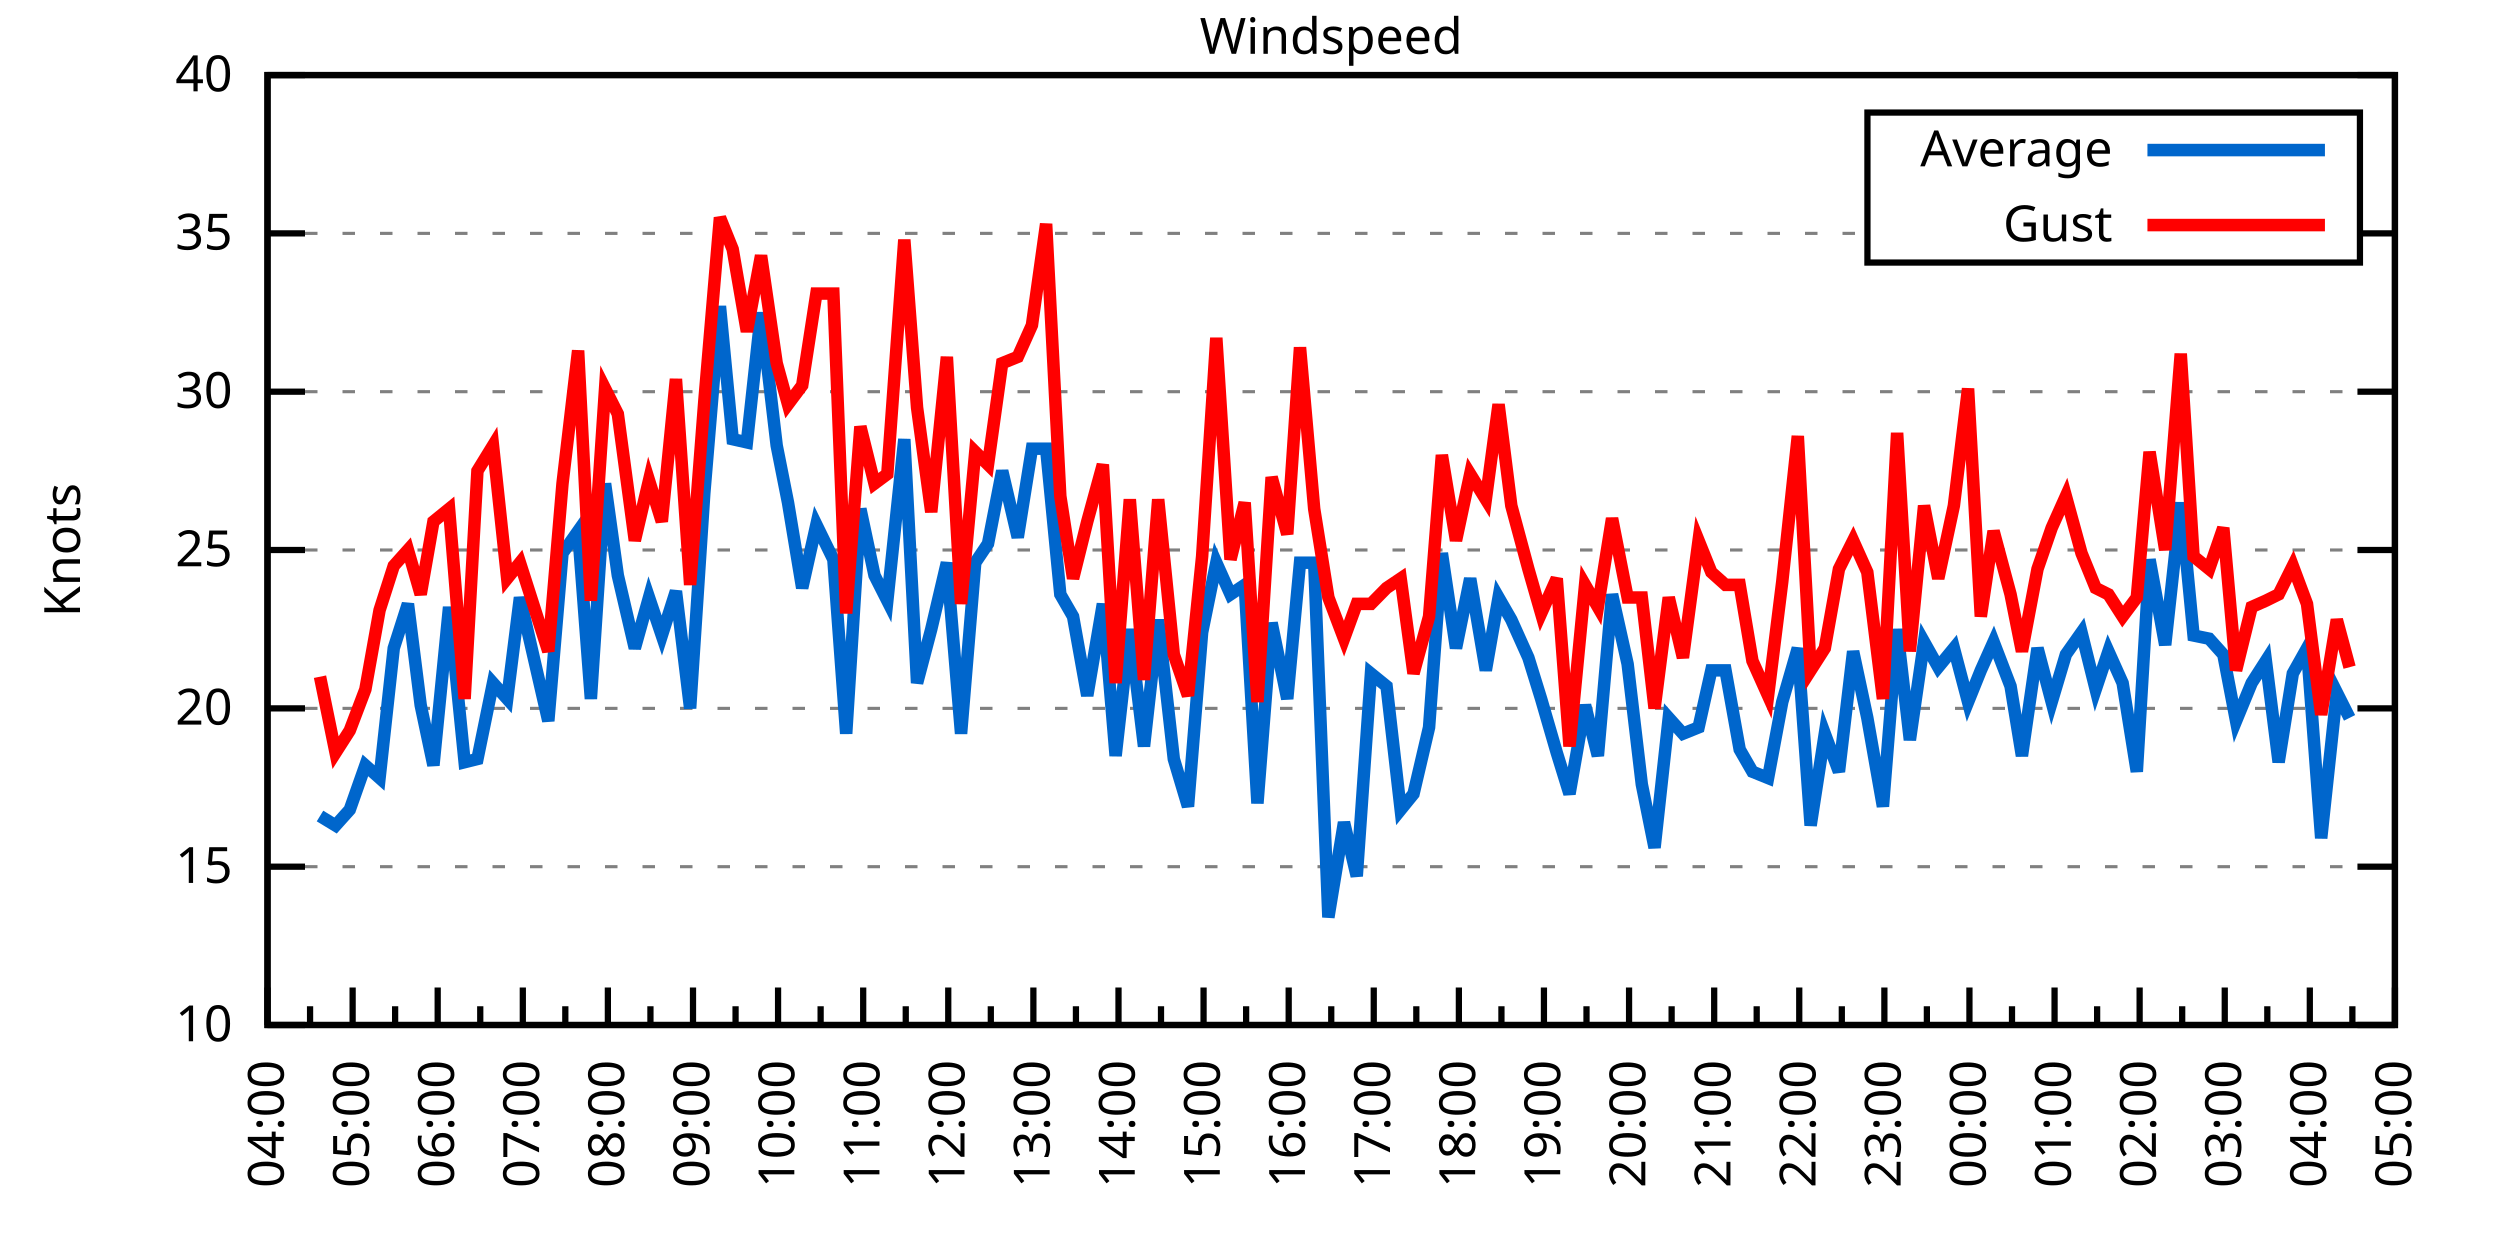
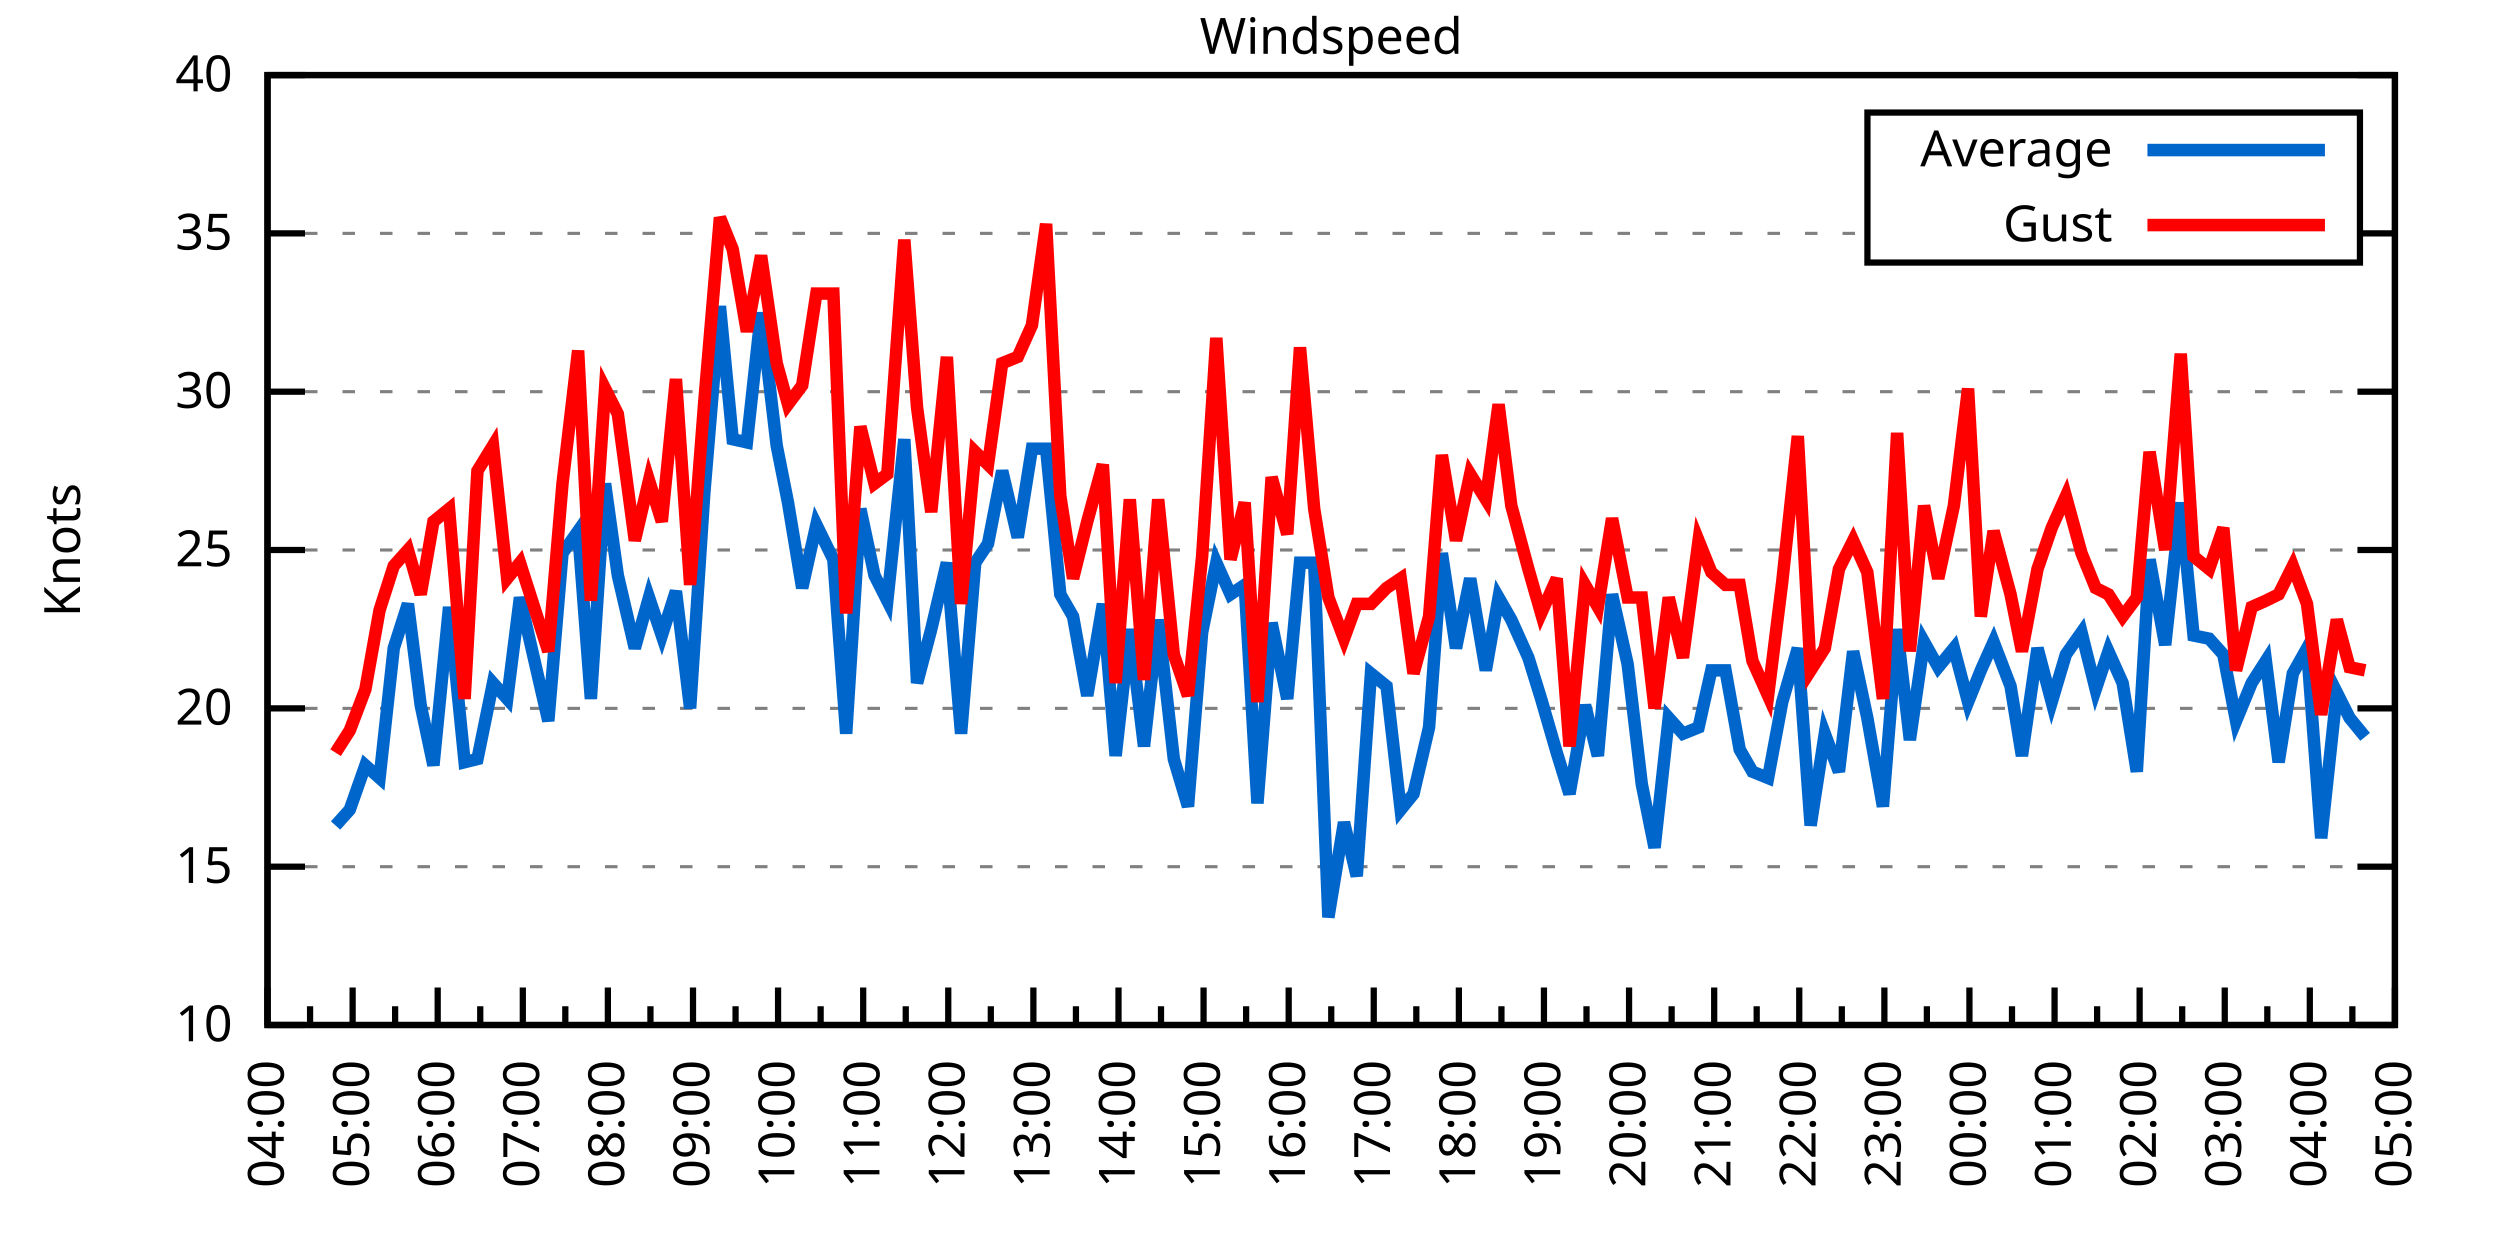
<svg xmlns="http://www.w3.org/2000/svg" xmlns:xlink="http://www.w3.org/1999/xlink" width="400" height="200" viewBox="0 0 400 200">
  <g id="gnuplot_canvas">
    <rect x="0" y="0" width="400" height="200" fill="none" />
    <defs>
      <circle id="gpDot" r="0.5" stroke-width="0.5" stroke="currentColor" />
      <path id="gpPt0" stroke-width="0.333" stroke="currentColor" d="M-1,0 h2 M0,-1 v2" />
      <path id="gpPt1" stroke-width="0.333" stroke="currentColor" d="M-1,-1 L1,1 M1,-1 L-1,1" />
      <path id="gpPt2" stroke-width="0.333" stroke="currentColor" d="M-1,0 L1,0 M0,-1 L0,1 M-1,-1 L1,1 M-1,1 L1,-1" />
      <rect id="gpPt3" stroke-width="0.333" stroke="currentColor" x="-1" y="-1" width="2" height="2" />
      <rect id="gpPt4" stroke-width="0.333" stroke="currentColor" fill="currentColor" x="-1" y="-1" width="2" height="2" />
      <circle id="gpPt5" stroke-width="0.333" stroke="currentColor" cx="0" cy="0" r="1" />
      <use xlink:href="#gpPt5" id="gpPt6" fill="currentColor" stroke="none" />
      <path id="gpPt7" stroke-width="0.333" stroke="currentColor" d="M0,-1.33 L-1.33,0.67 L1.33,0.67 z" />
      <use xlink:href="#gpPt7" id="gpPt8" fill="currentColor" stroke="none" />
      <use xlink:href="#gpPt7" id="gpPt9" stroke="currentColor" transform="rotate(180)" />
      <use xlink:href="#gpPt9" id="gpPt10" fill="currentColor" stroke="none" />
      <use xlink:href="#gpPt3" id="gpPt11" stroke="currentColor" transform="rotate(45)" />
      <use xlink:href="#gpPt11" id="gpPt12" fill="currentColor" stroke="none" />
      <path id="gpPt13" stroke-width="0.333" stroke="currentColor" d="M0,1.330 L1.265,0.411 L0.782,-1.067 L-0.782,-1.076 L-1.265,0.411 z" />
      <use xlink:href="#gpPt13" id="gpPt14" fill="currentColor" stroke="none" />
      <filter id="textbox" filterUnits="objectBoundingBox" x="0" y="0" height="1" width="1">
        <feFlood flood-color="white" flood-opacity="1" result="bgnd" />
        <feComposite in="SourceGraphic" in2="bgnd" operator="atop" />
      </filter>
      <filter id="greybox" filterUnits="objectBoundingBox" x="0" y="0" height="1" width="1">
        <feFlood flood-color="lightgrey" flood-opacity="1" result="grey" />
        <feComposite in="SourceGraphic" in2="grey" operator="atop" />
      </filter>
    </defs>
    <g fill="none" color="white" stroke="currentColor" stroke-width="1.00" stroke-linecap="butt" stroke-linejoin="miter">
</g>
    <g fill="none" color="black" stroke="currentColor" stroke-width="1.00" stroke-linecap="butt" stroke-linejoin="miter">
      <g stroke="none" shape-rendering="crispEdges">
        <polygon fill="rgb(255, 255, 255)" points="42.80,164.00 383.18,164.00 383.18,12.02 42.80,12.02 " />
      </g>
    </g>
    <g fill="none" color="black" stroke="currentColor" stroke-width="1.00" stroke-linecap="butt" stroke-linejoin="miter">
</g>
    <g fill="none" color="black" stroke="black" stroke-width="0.50" stroke-linecap="butt" stroke-linejoin="miter">
</g>
    <g fill="none" color="gray" stroke="currentColor" stroke-width="0.50" stroke-linecap="butt" stroke-linejoin="miter">
      <path stroke="gray" stroke-dasharray="2,4" class="gridline" d="M42.80,164.00 L383.19,164.00  " />
    </g>
    <g fill="none" color="gray" stroke="gray" stroke-width="1.00" stroke-linecap="butt" stroke-linejoin="miter">
</g>
    <g fill="none" color="black" stroke="currentColor" stroke-width="1.00" stroke-linecap="butt" stroke-linejoin="miter">
      <path stroke="black" d="M42.80,164.00 L48.80,164.00 M383.19,164.00 L377.19,164.00  " />
      <g transform="translate(37.20,166.60)" stroke="none" fill="black" font-family="Sans" font-size="8.00" text-anchor="end">
        <text>
          <tspan font-family="Sans"> 10</tspan>
        </text>
      </g>
    </g>
    <g fill="none" color="black" stroke="currentColor" stroke-width="1.00" stroke-linecap="butt" stroke-linejoin="miter">
</g>
    <g fill="none" color="black" stroke="black" stroke-width="0.50" stroke-linecap="butt" stroke-linejoin="miter">
</g>
    <g fill="none" color="gray" stroke="currentColor" stroke-width="0.50" stroke-linecap="butt" stroke-linejoin="miter">
      <path stroke="gray" stroke-dasharray="2,4" class="gridline" d="M42.80,138.67 L383.19,138.67  " />
    </g>
    <g fill="none" color="gray" stroke="gray" stroke-width="1.00" stroke-linecap="butt" stroke-linejoin="miter">
</g>
    <g fill="none" color="black" stroke="currentColor" stroke-width="1.00" stroke-linecap="butt" stroke-linejoin="miter">
      <path stroke="black" d="M42.80,138.67 L48.80,138.67 M383.19,138.67 L377.19,138.67  " />
      <g transform="translate(37.20,141.27)" stroke="none" fill="black" font-family="Sans" font-size="8.00" text-anchor="end">
        <text>
          <tspan font-family="Sans"> 15</tspan>
        </text>
      </g>
    </g>
    <g fill="none" color="black" stroke="currentColor" stroke-width="1.00" stroke-linecap="butt" stroke-linejoin="miter">
</g>
    <g fill="none" color="black" stroke="black" stroke-width="0.50" stroke-linecap="butt" stroke-linejoin="miter">
</g>
    <g fill="none" color="gray" stroke="currentColor" stroke-width="0.50" stroke-linecap="butt" stroke-linejoin="miter">
      <path stroke="gray" stroke-dasharray="2,4" class="gridline" d="M42.80,113.34 L383.19,113.34  " />
    </g>
    <g fill="none" color="gray" stroke="gray" stroke-width="1.00" stroke-linecap="butt" stroke-linejoin="miter">
</g>
    <g fill="none" color="black" stroke="currentColor" stroke-width="1.00" stroke-linecap="butt" stroke-linejoin="miter">
      <path stroke="black" d="M42.80,113.34 L48.80,113.34 M383.19,113.34 L377.19,113.34  " />
      <g transform="translate(37.20,115.94)" stroke="none" fill="black" font-family="Sans" font-size="8.00" text-anchor="end">
        <text>
          <tspan font-family="Sans"> 20</tspan>
        </text>
      </g>
    </g>
    <g fill="none" color="black" stroke="currentColor" stroke-width="1.00" stroke-linecap="butt" stroke-linejoin="miter">
</g>
    <g fill="none" color="black" stroke="black" stroke-width="0.50" stroke-linecap="butt" stroke-linejoin="miter">
</g>
    <g fill="none" color="gray" stroke="currentColor" stroke-width="0.50" stroke-linecap="butt" stroke-linejoin="miter">
      <path stroke="gray" stroke-dasharray="2,4" class="gridline" d="M42.80,88.00 L383.19,88.00  " />
    </g>
    <g fill="none" color="gray" stroke="gray" stroke-width="1.00" stroke-linecap="butt" stroke-linejoin="miter">
</g>
    <g fill="none" color="black" stroke="currentColor" stroke-width="1.00" stroke-linecap="butt" stroke-linejoin="miter">
      <path stroke="black" d="M42.80,88.00 L48.80,88.00 M383.19,88.00 L377.19,88.00  " />
      <g transform="translate(37.20,90.60)" stroke="none" fill="black" font-family="Sans" font-size="8.00" text-anchor="end">
        <text>
          <tspan font-family="Sans"> 25</tspan>
        </text>
      </g>
    </g>
    <g fill="none" color="black" stroke="currentColor" stroke-width="1.00" stroke-linecap="butt" stroke-linejoin="miter">
</g>
    <g fill="none" color="black" stroke="black" stroke-width="0.50" stroke-linecap="butt" stroke-linejoin="miter">
</g>
    <g fill="none" color="gray" stroke="currentColor" stroke-width="0.50" stroke-linecap="butt" stroke-linejoin="miter">
      <path stroke="gray" stroke-dasharray="2,4" class="gridline" d="M42.80,62.67 L383.19,62.67  " />
    </g>
    <g fill="none" color="gray" stroke="gray" stroke-width="1.00" stroke-linecap="butt" stroke-linejoin="miter">
</g>
    <g fill="none" color="black" stroke="currentColor" stroke-width="1.00" stroke-linecap="butt" stroke-linejoin="miter">
      <path stroke="black" d="M42.80,62.67 L48.80,62.67 M383.19,62.67 L377.19,62.67  " />
      <g transform="translate(37.20,65.27)" stroke="none" fill="black" font-family="Sans" font-size="8.00" text-anchor="end">
        <text>
          <tspan font-family="Sans"> 30</tspan>
        </text>
      </g>
    </g>
    <g fill="none" color="black" stroke="currentColor" stroke-width="1.00" stroke-linecap="butt" stroke-linejoin="miter">
</g>
    <g fill="none" color="black" stroke="black" stroke-width="0.50" stroke-linecap="butt" stroke-linejoin="miter">
</g>
    <g fill="none" color="gray" stroke="currentColor" stroke-width="0.50" stroke-linecap="butt" stroke-linejoin="miter">
      <path stroke="gray" stroke-dasharray="2,4" class="gridline" d="M42.80,37.34 L298.79,37.34 M377.59,37.34 L383.19,37.34  " />
    </g>
    <g fill="none" color="gray" stroke="gray" stroke-width="1.00" stroke-linecap="butt" stroke-linejoin="miter">
</g>
    <g fill="none" color="black" stroke="currentColor" stroke-width="1.00" stroke-linecap="butt" stroke-linejoin="miter">
      <path stroke="black" d="M42.80,37.34 L48.80,37.34 M383.19,37.34 L377.19,37.34  " />
      <g transform="translate(37.20,39.94)" stroke="none" fill="black" font-family="Sans" font-size="8.00" text-anchor="end">
        <text>
          <tspan font-family="Sans"> 35</tspan>
        </text>
      </g>
    </g>
    <g fill="none" color="black" stroke="currentColor" stroke-width="1.00" stroke-linecap="butt" stroke-linejoin="miter">
</g>
    <g fill="none" color="black" stroke="black" stroke-width="0.50" stroke-linecap="butt" stroke-linejoin="miter">
</g>
    <g fill="none" color="gray" stroke="currentColor" stroke-width="0.50" stroke-linecap="butt" stroke-linejoin="miter">
      <path stroke="gray" stroke-dasharray="2,4" class="gridline" d="M42.80,12.01 L383.19,12.01  " />
    </g>
    <g fill="none" color="gray" stroke="gray" stroke-width="1.00" stroke-linecap="butt" stroke-linejoin="miter">
</g>
    <g fill="none" color="black" stroke="currentColor" stroke-width="1.00" stroke-linecap="butt" stroke-linejoin="miter">
      <path stroke="black" d="M42.80,12.01 L48.80,12.01 M383.19,12.01 L377.19,12.01  " />
      <g transform="translate(37.20,14.61)" stroke="none" fill="black" font-family="Sans" font-size="8.00" text-anchor="end">
        <text>
          <tspan font-family="Sans"> 40</tspan>
        </text>
      </g>
    </g>
    <g fill="none" color="black" stroke="currentColor" stroke-width="1.00" stroke-linecap="butt" stroke-linejoin="miter">
      <path stroke="black" d="M42.80,164.00 L42.80,158.00  " />
      <g transform="translate(45.40,169.60) rotate(270)" stroke="none" fill="black" font-family="Sans" font-size="8.00" text-anchor="end">
        <text>
          <tspan font-family="Sans">04:00</tspan>
        </text>
      </g>
    </g>
    <g fill="none" color="black" stroke="currentColor" stroke-width="1.00" stroke-linecap="butt" stroke-linejoin="miter">
      <path stroke="black" d="M49.61,164.00 L49.61,161.00 M56.42,164.00 L56.42,158.00  " />
      <g transform="translate(59.02,169.60) rotate(270)" stroke="none" fill="black" font-family="Sans" font-size="8.00" text-anchor="end">
        <text>
          <tspan font-family="Sans">05:00</tspan>
        </text>
      </g>
    </g>
    <g fill="none" color="black" stroke="currentColor" stroke-width="1.00" stroke-linecap="butt" stroke-linejoin="miter">
      <path stroke="black" d="M63.22,164.00 L63.22,161.00 M70.03,164.00 L70.03,158.00  " />
      <g transform="translate(72.63,169.60) rotate(270)" stroke="none" fill="black" font-family="Sans" font-size="8.00" text-anchor="end">
        <text>
          <tspan font-family="Sans">06:00</tspan>
        </text>
      </g>
    </g>
    <g fill="none" color="black" stroke="currentColor" stroke-width="1.00" stroke-linecap="butt" stroke-linejoin="miter">
      <path stroke="black" d="M76.84,164.00 L76.84,161.00 M83.65,164.00 L83.65,158.00  " />
      <g transform="translate(86.25,169.60) rotate(270)" stroke="none" fill="black" font-family="Sans" font-size="8.00" text-anchor="end">
        <text>
          <tspan font-family="Sans">07:00</tspan>
        </text>
      </g>
    </g>
    <g fill="none" color="black" stroke="currentColor" stroke-width="1.00" stroke-linecap="butt" stroke-linejoin="miter">
      <path stroke="black" d="M90.45,164.00 L90.45,161.00 M97.26,164.00 L97.26,158.00  " />
      <g transform="translate(99.86,169.60) rotate(270)" stroke="none" fill="black" font-family="Sans" font-size="8.00" text-anchor="end">
        <text>
          <tspan font-family="Sans">08:00</tspan>
        </text>
      </g>
    </g>
    <g fill="none" color="black" stroke="currentColor" stroke-width="1.00" stroke-linecap="butt" stroke-linejoin="miter">
      <path stroke="black" d="M104.07,164.00 L104.07,161.00 M110.88,164.00 L110.88,158.00  " />
      <g transform="translate(113.48,169.60) rotate(270)" stroke="none" fill="black" font-family="Sans" font-size="8.00" text-anchor="end">
        <text>
          <tspan font-family="Sans">09:00</tspan>
        </text>
      </g>
    </g>
    <g fill="none" color="black" stroke="currentColor" stroke-width="1.00" stroke-linecap="butt" stroke-linejoin="miter">
      <path stroke="black" d="M117.69,164.00 L117.69,161.00 M124.49,164.00 L124.49,158.00  " />
      <g transform="translate(127.09,169.60) rotate(270)" stroke="none" fill="black" font-family="Sans" font-size="8.00" text-anchor="end">
        <text>
          <tspan font-family="Sans">10:00</tspan>
        </text>
      </g>
    </g>
    <g fill="none" color="black" stroke="currentColor" stroke-width="1.00" stroke-linecap="butt" stroke-linejoin="miter">
      <path stroke="black" d="M131.30,164.00 L131.30,161.00 M138.11,164.00 L138.11,158.00  " />
      <g transform="translate(140.71,169.60) rotate(270)" stroke="none" fill="black" font-family="Sans" font-size="8.00" text-anchor="end">
        <text>
          <tspan font-family="Sans">11:00</tspan>
        </text>
      </g>
    </g>
    <g fill="none" color="black" stroke="currentColor" stroke-width="1.00" stroke-linecap="butt" stroke-linejoin="miter">
      <path stroke="black" d="M144.92,164.00 L144.92,161.00 M151.72,164.00 L151.72,158.00  " />
      <g transform="translate(154.32,169.60) rotate(270)" stroke="none" fill="black" font-family="Sans" font-size="8.00" text-anchor="end">
        <text>
          <tspan font-family="Sans">12:00</tspan>
        </text>
      </g>
    </g>
    <g fill="none" color="black" stroke="currentColor" stroke-width="1.00" stroke-linecap="butt" stroke-linejoin="miter">
      <path stroke="black" d="M158.53,164.00 L158.53,161.00 M165.34,164.00 L165.34,158.00  " />
      <g transform="translate(167.94,169.60) rotate(270)" stroke="none" fill="black" font-family="Sans" font-size="8.00" text-anchor="end">
        <text>
          <tspan font-family="Sans">13:00</tspan>
        </text>
      </g>
    </g>
    <g fill="none" color="black" stroke="currentColor" stroke-width="1.00" stroke-linecap="butt" stroke-linejoin="miter">
      <path stroke="black" d="M172.15,164.00 L172.15,161.00 M178.96,164.00 L178.96,158.00  " />
      <g transform="translate(181.56,169.60) rotate(270)" stroke="none" fill="black" font-family="Sans" font-size="8.00" text-anchor="end">
        <text>
          <tspan font-family="Sans">14:00</tspan>
        </text>
      </g>
    </g>
    <g fill="none" color="black" stroke="currentColor" stroke-width="1.00" stroke-linecap="butt" stroke-linejoin="miter">
      <path stroke="black" d="M185.76,164.00 L185.76,161.00 M192.57,164.00 L192.57,158.00  " />
      <g transform="translate(195.17,169.60) rotate(270)" stroke="none" fill="black" font-family="Sans" font-size="8.00" text-anchor="end">
        <text>
          <tspan font-family="Sans">15:00</tspan>
        </text>
      </g>
    </g>
    <g fill="none" color="black" stroke="currentColor" stroke-width="1.00" stroke-linecap="butt" stroke-linejoin="miter">
      <path stroke="black" d="M199.38,164.00 L199.38,161.00 M206.19,164.00 L206.19,158.00  " />
      <g transform="translate(208.79,169.60) rotate(270)" stroke="none" fill="black" font-family="Sans" font-size="8.00" text-anchor="end">
        <text>
          <tspan font-family="Sans">16:00</tspan>
        </text>
      </g>
    </g>
    <g fill="none" color="black" stroke="currentColor" stroke-width="1.00" stroke-linecap="butt" stroke-linejoin="miter">
      <path stroke="black" d="M213.00,164.00 L213.00,161.00 M219.80,164.00 L219.80,158.00  " />
      <g transform="translate(222.40,169.60) rotate(270)" stroke="none" fill="black" font-family="Sans" font-size="8.00" text-anchor="end">
        <text>
          <tspan font-family="Sans">17:00</tspan>
        </text>
      </g>
    </g>
    <g fill="none" color="black" stroke="currentColor" stroke-width="1.00" stroke-linecap="butt" stroke-linejoin="miter">
      <path stroke="black" d="M226.61,164.00 L226.61,161.00 M233.42,164.00 L233.42,158.00  " />
      <g transform="translate(236.02,169.60) rotate(270)" stroke="none" fill="black" font-family="Sans" font-size="8.00" text-anchor="end">
        <text>
          <tspan font-family="Sans">18:00</tspan>
        </text>
      </g>
    </g>
    <g fill="none" color="black" stroke="currentColor" stroke-width="1.00" stroke-linecap="butt" stroke-linejoin="miter">
      <path stroke="black" d="M240.23,164.00 L240.23,161.00 M247.03,164.00 L247.03,158.00  " />
      <g transform="translate(249.63,169.60) rotate(270)" stroke="none" fill="black" font-family="Sans" font-size="8.00" text-anchor="end">
        <text>
          <tspan font-family="Sans">19:00</tspan>
        </text>
      </g>
    </g>
    <g fill="none" color="black" stroke="currentColor" stroke-width="1.00" stroke-linecap="butt" stroke-linejoin="miter">
      <path stroke="black" d="M253.84,164.00 L253.84,161.00 M260.65,164.00 L260.65,158.00  " />
      <g transform="translate(263.25,169.60) rotate(270)" stroke="none" fill="black" font-family="Sans" font-size="8.00" text-anchor="end">
        <text>
          <tspan font-family="Sans">20:00</tspan>
        </text>
      </g>
    </g>
    <g fill="none" color="black" stroke="currentColor" stroke-width="1.00" stroke-linecap="butt" stroke-linejoin="miter">
      <path stroke="black" d="M267.46,164.00 L267.46,161.00 M274.27,164.00 L274.27,158.00  " />
      <g transform="translate(276.87,169.60) rotate(270)" stroke="none" fill="black" font-family="Sans" font-size="8.00" text-anchor="end">
        <text>
          <tspan font-family="Sans">21:00</tspan>
        </text>
      </g>
    </g>
    <g fill="none" color="black" stroke="currentColor" stroke-width="1.00" stroke-linecap="butt" stroke-linejoin="miter">
      <path stroke="black" d="M281.07,164.00 L281.07,161.00 M287.88,164.00 L287.88,158.00  " />
      <g transform="translate(290.48,169.60) rotate(270)" stroke="none" fill="black" font-family="Sans" font-size="8.00" text-anchor="end">
        <text>
          <tspan font-family="Sans">22:00</tspan>
        </text>
      </g>
    </g>
    <g fill="none" color="black" stroke="currentColor" stroke-width="1.00" stroke-linecap="butt" stroke-linejoin="miter">
      <path stroke="black" d="M294.69,164.00 L294.69,161.00 M301.50,164.00 L301.50,158.00  " />
      <g transform="translate(304.10,169.60) rotate(270)" stroke="none" fill="black" font-family="Sans" font-size="8.00" text-anchor="end">
        <text>
          <tspan font-family="Sans">23:00</tspan>
        </text>
      </g>
    </g>
    <g fill="none" color="black" stroke="currentColor" stroke-width="1.00" stroke-linecap="butt" stroke-linejoin="miter">
      <path stroke="black" d="M308.30,164.00 L308.30,161.00 M315.11,164.00 L315.11,158.00  " />
      <g transform="translate(317.71,169.60) rotate(270)" stroke="none" fill="black" font-family="Sans" font-size="8.00" text-anchor="end">
        <text>
          <tspan font-family="Sans">00:00</tspan>
        </text>
      </g>
    </g>
    <g fill="none" color="black" stroke="currentColor" stroke-width="1.00" stroke-linecap="butt" stroke-linejoin="miter">
      <path stroke="black" d="M321.92,164.00 L321.92,161.00 M328.73,164.00 L328.73,158.00  " />
      <g transform="translate(331.33,169.60) rotate(270)" stroke="none" fill="black" font-family="Sans" font-size="8.00" text-anchor="end">
        <text>
          <tspan font-family="Sans">01:00</tspan>
        </text>
      </g>
    </g>
    <g fill="none" color="black" stroke="currentColor" stroke-width="1.00" stroke-linecap="butt" stroke-linejoin="miter">
      <path stroke="black" d="M335.54,164.00 L335.54,161.00 M342.34,164.00 L342.34,158.00  " />
      <g transform="translate(344.94,169.60) rotate(270)" stroke="none" fill="black" font-family="Sans" font-size="8.00" text-anchor="end">
        <text>
          <tspan font-family="Sans">02:00</tspan>
        </text>
      </g>
    </g>
    <g fill="none" color="black" stroke="currentColor" stroke-width="1.00" stroke-linecap="butt" stroke-linejoin="miter">
      <path stroke="black" d="M349.15,164.00 L349.15,161.00 M355.96,164.00 L355.96,158.00  " />
      <g transform="translate(358.56,169.60) rotate(270)" stroke="none" fill="black" font-family="Sans" font-size="8.00" text-anchor="end">
        <text>
          <tspan font-family="Sans">03:00</tspan>
        </text>
      </g>
    </g>
    <g fill="none" color="black" stroke="currentColor" stroke-width="1.00" stroke-linecap="butt" stroke-linejoin="miter">
      <path stroke="black" d="M362.77,164.00 L362.77,161.00 M369.57,164.00 L369.57,158.00  " />
      <g transform="translate(372.17,169.60) rotate(270)" stroke="none" fill="black" font-family="Sans" font-size="8.00" text-anchor="end">
        <text>
          <tspan font-family="Sans">04:00</tspan>
        </text>
      </g>
    </g>
    <g fill="none" color="black" stroke="currentColor" stroke-width="1.00" stroke-linecap="butt" stroke-linejoin="miter">
      <path stroke="black" d="M376.38,164.00 L376.38,161.00 M383.19,164.00 L383.19,158.00  " />
      <g transform="translate(385.79,169.60) rotate(270)" stroke="none" fill="black" font-family="Sans" font-size="8.00" text-anchor="end">
        <text>
          <tspan font-family="Sans">05:00</tspan>
        </text>
      </g>
    </g>
    <g fill="none" color="black" stroke="currentColor" stroke-width="1.00" stroke-linecap="butt" stroke-linejoin="miter">
</g>
    <g fill="none" color="black" stroke="currentColor" stroke-width="1.00" stroke-linecap="butt" stroke-linejoin="miter">
      <path stroke="black" d="M42.80,12.01 L42.80,164.00 L383.19,164.00 L383.19,12.01 L42.80,12.01 Z  " />
    </g>
    <g fill="none" color="black" stroke="currentColor" stroke-width="1.00" stroke-linecap="butt" stroke-linejoin="miter">
      <g transform="translate(12.80,88.01) rotate(270)" stroke="none" fill="black" font-family="Sans" font-size="8.00" text-anchor="middle">
        <text>
          <tspan font-family="Sans">Knots</tspan>
        </text>
      </g>
    </g>
    <g fill="none" color="black" stroke="currentColor" stroke-width="1.00" stroke-linecap="butt" stroke-linejoin="miter">
</g>
    <g fill="none" color="black" stroke="currentColor" stroke-width="1.00" stroke-linecap="butt" stroke-linejoin="miter">
      <path stroke="black" d="M298.79,42.01 L298.79,18.01 L377.59,18.01 L377.59,42.01 L298.79,42.01 Z  " />
    </g>
    <g id="Windspeed_plot_1">
      <g fill="none" color="white" stroke="black" stroke-width="2.00" stroke-linecap="butt" stroke-linejoin="miter">
</g>
      <g fill="none" color="black" stroke="currentColor" stroke-width="2.00" stroke-linecap="butt" stroke-linejoin="miter">
        <g transform="translate(337.99,26.61)" stroke="none" fill="black" font-family="Sans" font-size="8.00" text-anchor="end">
          <text>
            <tspan font-family="Sans">Average</tspan>
          </text>
        </g>
      </g>
      <g fill="none" color="black" stroke="currentColor" stroke-width="2.00" stroke-linecap="butt" stroke-linejoin="miter">
-         <path stroke="rgb(  0, 102, 204)" d="M343.59,24.01 L371.99,24.01 M51.20,130.56 L53.69,132.08 L55.96,129.55 L58.46,122.46 L60.73,124.48 L63.00,103.71   L65.27,96.62 L67.31,112.83 L69.35,122.46 L71.85,97.12 L74.34,121.95 L76.39,121.44 L78.88,109.28 L81.15,111.82   L83.19,95.60 L87.73,115.36 L90.00,88.51 L92.50,84.97 L94.54,111.82 L96.81,77.37 L98.85,92.06 L101.57,103.71   L103.84,95.60 L105.89,101.68 L108.15,94.59 L110.42,113.34 L112.69,78.89 L115.19,48.99 L117.23,70.27 L119.50,70.78   L121.77,50.01 L124.27,71.29 L126.08,80.41 L128.35,94.08 L130.62,83.95 L133.34,89.52 L135.39,117.39 L137.66,81.42   L139.92,92.06 L141.97,96.11 L144.69,70.27 L146.73,109.28 L149.00,100.67 L151.50,90.03 L153.77,117.39 L156.04,90.03   L158.08,86.99 L160.35,75.34 L162.84,85.98 L165.11,71.79 L167.38,71.79 L169.65,95.10 L171.69,98.64 L173.96,111.31   L176.46,96.62 L178.50,120.94 L180.77,100.67 L183.04,119.42 L185.31,99.15 L187.81,121.44 L190.08,129.04 L192.34,101.18   L194.61,90.03 L196.88,95.10 L199.15,93.58 L201.19,128.54 L203.46,99.66 L205.96,111.82 L208.00,90.03 L210.27,90.03   L212.54,146.77 L215.04,131.58 L217.08,140.19 L219.35,107.76 L221.85,109.79 L224.11,129.55 L226.16,127.02 L228.65,116.38   L230.70,88.51 L232.96,103.71 L235.23,92.56 L237.73,107.26 L239.77,95.60 L241.81,99.15 L244.54,105.23 L246.58,111.82   L249.08,120.43 L251.12,127.02 L253.61,112.83 L255.66,120.94 L257.93,95.10 L260.42,106.24 L262.69,125.50 L264.73,135.63   L267.00,114.86 L269.27,117.39 L271.77,116.38 L273.81,107.26 L276.08,107.26 L278.35,119.92 L280.39,123.47 L282.89,124.48   L285.16,112.32 L287.65,103.71 L289.70,132.08 L291.97,117.39 L294.23,123.47 L296.50,104.22 L298.77,114.86 L301.27,129.04   L303.54,100.67 L305.58,118.40 L307.85,102.70 L310.12,106.75 L312.62,103.71 L314.89,112.32 L316.93,107.26 L318.97,102.70   L321.69,109.79 L323.51,120.94 L326.00,103.71 L328.27,112.32 L330.54,104.72 L333.04,101.18 L335.31,110.30 L337.35,104.22   L339.62,109.28 L341.89,123.47 L343.93,89.52 L346.43,103.20 L348.92,80.41 L350.97,101.68 L353.46,102.19 L355.73,104.72   L357.77,115.36 L360.27,109.28 L362.54,105.74 L364.58,121.95 L366.85,107.76 L369.12,103.71 L371.39,134.11 L373.89,110.80   L375.93,114.86  " />
+         <path stroke="rgb(  0, 102, 204)" d="M343.59,24.01 L371.99,24.01 M53.69,132.08 L55.96,129.55 L58.46,122.46 L60.73,124.48 L63.00,103.71 L65.27,96.62   L67.31,112.83 L69.35,122.46 L71.85,97.12 L74.34,121.95 L76.39,121.44 L78.88,109.28 L81.15,111.82 L83.19,95.60   L87.73,115.36 L90.00,88.51 L92.50,84.97 L94.54,111.82 L96.81,77.37 L98.85,92.06 L101.57,103.71 L103.84,95.60   L105.89,101.68 L108.15,94.59 L110.42,113.34 L112.69,78.89 L115.19,48.99 L117.23,70.27 L119.50,70.78 L121.77,50.01   L124.27,71.29 L126.08,80.41 L128.35,94.08 L130.62,83.95 L133.34,89.52 L135.39,117.39 L137.66,81.42 L139.92,92.06   L141.97,96.11 L144.69,70.27 L146.73,109.28 L149.00,100.67 L151.50,90.03 L153.77,117.39 L156.04,90.03 L158.08,86.99   L160.35,75.34 L162.84,85.98 L165.11,71.79 L167.38,71.79 L169.65,95.10 L171.69,98.64 L173.96,111.31 L176.46,96.62   L178.50,120.94 L180.77,100.67 L183.04,119.42 L185.31,99.15 L187.81,121.44 L190.08,129.04 L192.34,101.18 L194.61,90.03   L196.88,95.10 L199.15,93.58 L201.19,128.54 L203.46,99.66 L205.96,111.82 L208.00,90.03 L210.27,90.03 L212.54,146.77   L215.04,131.58 L217.08,140.19 L219.35,107.76 L221.85,109.79 L224.11,129.55 L226.16,127.02 L228.65,116.38 L230.70,88.51   L232.96,103.71 L235.23,92.56 L237.73,107.26 L239.77,95.60 L241.81,99.15 L244.54,105.23 L246.58,111.82 L249.08,120.43   L251.12,127.02 L253.61,112.83 L255.66,120.94 L257.93,95.10 L260.42,106.24 L262.69,125.50 L264.73,135.63 L267.00,114.86   L269.27,117.39 L271.77,116.38 L273.81,107.26 L276.08,107.26 L278.35,119.92 L280.39,123.47 L282.89,124.48 L285.16,112.32   L287.65,103.71 L289.70,132.08 L291.97,117.39 L294.23,123.47 L296.50,104.22 L298.77,114.86 L301.27,129.04 L303.54,100.67   L305.58,118.40 L307.85,102.70 L310.12,106.75 L312.62,103.71 L314.89,112.32 L316.93,107.26 L318.97,102.70 L321.69,109.79   L323.51,120.94 L326.00,103.71 L328.27,112.32 L330.54,104.72 L333.04,101.18 L335.31,110.30 L337.35,104.22 L339.62,109.28   L341.89,123.47 L343.93,89.52 L346.43,103.20 L348.92,80.41 L350.97,101.68 L353.46,102.19 L355.73,104.72 L357.77,115.36   L360.27,109.28 L362.54,105.74 L364.58,121.95 L366.85,107.76 L369.12,103.71 L371.39,134.11 L373.89,110.80 L375.93,114.86   L378.42,117.90  " />
      </g>
    </g>
    <g id="Windspeed_plot_2">
      <g fill="none" color="black" stroke="currentColor" stroke-width="2.00" stroke-linecap="butt" stroke-linejoin="miter">
        <g transform="translate(337.99,38.61)" stroke="none" fill="black" font-family="Sans" font-size="8.00" text-anchor="end">
          <text>
            <tspan font-family="Sans">Gust</tspan>
          </text>
        </g>
      </g>
      <g fill="none" color="black" stroke="currentColor" stroke-width="2.00" stroke-linecap="butt" stroke-linejoin="miter">
-         <path stroke="rgb(255,   0,   0)" d="M343.59,36.01 L371.99,36.01 M51.20,108.27 L53.69,120.43 L55.96,116.88 L58.46,110.30 L60.73,97.63 L63.00,90.54   L65.27,88.00 L67.31,95.10 L69.35,83.45 L71.85,81.42 L74.34,111.82 L76.39,75.34 L78.88,71.29 L81.15,92.56   L83.19,90.03 L87.73,104.22 L90.00,77.37 L92.50,56.09 L94.54,96.11 L96.81,62.17 L98.85,66.22 L101.57,86.49   L103.84,76.86 L105.89,83.45 L108.15,60.65 L110.42,93.58 L112.69,64.19 L115.19,34.81 L117.23,39.87 L119.50,53.05   L121.77,40.89 L124.27,58.11 L126.08,64.70 L128.35,61.66 L130.62,46.97 L133.34,46.97 L135.39,98.14 L137.66,68.25   L139.92,77.37 L141.97,75.85 L144.69,38.35 L146.73,65.21 L149.00,81.93 L151.50,57.10 L153.77,96.62 L156.04,72.30   L158.08,74.33 L160.35,58.11 L162.84,57.10 L165.11,52.03 L167.38,35.82 L169.65,79.39 L171.69,92.56 L173.96,83.45   L176.46,74.33 L178.50,109.28 L180.77,79.90 L183.04,108.78 L185.31,79.90 L187.81,104.72 L190.08,111.31 L192.34,89.02   L194.61,54.06 L196.88,89.52 L199.15,80.41 L201.19,112.32 L203.46,76.35 L205.96,85.47 L208.00,55.58 L210.27,81.42   L212.54,95.60 L215.04,102.19 L217.08,96.62 L219.35,96.62 L221.85,94.08 L224.11,92.56 L226.16,107.76 L228.65,98.64   L230.70,72.81 L232.96,86.49 L235.23,75.85 L237.73,79.90 L239.77,64.70 L241.81,80.91 L244.54,91.04 L246.58,98.14   L249.08,92.56 L251.12,119.42 L253.61,93.58 L255.66,97.12 L257.93,82.94 L260.42,95.60 L262.69,95.60 L264.73,113.34   L267.00,95.60 L269.27,105.23 L271.77,86.49 L273.81,91.55 L276.08,93.58 L278.35,93.58 L280.39,105.74 L282.89,111.31   L285.16,93.07 L287.65,69.77 L289.70,107.26 L291.97,103.71 L294.23,91.04 L296.50,86.49 L298.77,91.55 L301.27,111.82   L303.54,69.26 L305.58,104.22 L307.85,80.91 L310.12,92.56 L312.62,80.91 L314.89,62.17 L316.93,98.64 L318.97,84.97   L321.69,95.10 L323.51,104.22 L326.00,91.04 L328.27,84.46 L330.54,79.39 L333.04,88.51 L335.31,94.08 L337.35,95.10   L339.62,98.64 L341.89,95.60 L343.93,72.30 L346.43,88.00 L348.92,56.59 L350.97,89.02 L353.46,91.04 L355.73,84.46   L357.77,107.26 L360.27,97.12 L362.54,96.11 L364.58,95.10 L366.85,90.54 L369.12,96.62 L371.39,114.35 L373.89,99.15   L375.93,106.75  " />
+         <path stroke="rgb(255,   0,   0)" d="M343.59,36.01 L371.99,36.01 M53.69,120.43 L55.96,116.88 L58.46,110.30 L60.73,97.63 L63.00,90.54 L65.27,88.00   L67.31,95.10 L69.35,83.45 L71.85,81.42 L74.34,111.82 L76.39,75.34 L78.88,71.29 L81.15,92.56 L83.19,90.03   L87.73,104.22 L90.00,77.37 L92.50,56.09 L94.54,96.11 L96.81,62.17 L98.85,66.22 L101.57,86.49 L103.84,76.86   L105.89,83.45 L108.15,60.65 L110.42,93.58 L112.69,64.19 L115.19,34.81 L117.23,39.87 L119.50,53.05 L121.77,40.89   L124.27,58.11 L126.08,64.70 L128.35,61.66 L130.62,46.97 L133.34,46.97 L135.39,98.14 L137.66,68.25 L139.92,77.37   L141.97,75.85 L144.69,38.35 L146.73,65.21 L149.00,81.93 L151.50,57.10 L153.77,96.62 L156.04,72.30 L158.08,74.33   L160.35,58.11 L162.84,57.10 L165.11,52.03 L167.38,35.82 L169.65,79.39 L171.69,92.56 L173.96,83.45 L176.46,74.33   L178.50,109.28 L180.77,79.90 L183.04,108.78 L185.31,79.90 L187.81,104.72 L190.08,111.31 L192.34,89.02 L194.61,54.06   L196.88,89.52 L199.15,80.41 L201.19,112.32 L203.46,76.35 L205.96,85.47 L208.00,55.58 L210.27,81.42 L212.54,95.60   L215.04,102.19 L217.08,96.62 L219.35,96.62 L221.85,94.08 L224.11,92.56 L226.16,107.76 L228.65,98.64 L230.70,72.81   L232.96,86.49 L235.23,75.85 L237.73,79.90 L239.77,64.70 L241.81,80.91 L244.54,91.04 L246.58,98.14 L249.08,92.56   L251.12,119.42 L253.61,93.58 L255.66,97.12 L257.93,82.94 L260.42,95.60 L262.69,95.60 L264.73,113.34 L267.00,95.60   L269.27,105.23 L271.77,86.49 L273.81,91.55 L276.08,93.58 L278.35,93.58 L280.39,105.74 L282.89,111.31 L285.16,93.07   L287.65,69.77 L289.70,107.26 L291.97,103.71 L294.23,91.04 L296.50,86.49 L298.77,91.55 L301.27,111.82 L303.54,69.26   L305.58,104.22 L307.85,80.91 L310.12,92.56 L312.62,80.91 L314.89,62.17 L316.93,98.64 L318.97,84.97 L321.69,95.10   L323.51,104.22 L326.00,91.04 L328.27,84.46 L330.54,79.39 L333.04,88.51 L335.31,94.08 L337.35,95.10 L339.62,98.64   L341.89,95.60 L343.93,72.30 L346.43,88.00 L348.92,56.59 L350.97,89.02 L353.46,91.04 L355.73,84.46 L357.77,107.26   L360.27,97.12 L362.54,96.11 L364.58,95.10 L366.85,90.54 L369.12,96.62 L371.39,114.35 L373.89,99.15 L375.93,106.75   L378.42,107.26  " />
      </g>
    </g>
    <g fill="none" color="black" stroke="currentColor" stroke-width="2.00" stroke-linecap="butt" stroke-linejoin="miter">
</g>
    <g fill="none" color="black" stroke="black" stroke-width="1.00" stroke-linecap="butt" stroke-linejoin="miter">
</g>
    <g fill="none" color="black" stroke="currentColor" stroke-width="1.00" stroke-linecap="butt" stroke-linejoin="miter">
      <path stroke="black" d="M42.80,12.01 L42.80,164.00 L383.19,164.00 L383.19,12.01 L42.80,12.01 Z  " />
    </g>
    <g fill="none" color="black" stroke="currentColor" stroke-width="1.00" stroke-linecap="butt" stroke-linejoin="miter">
      <g transform="translate(212.99,8.61)" stroke="none" fill="black" font-family="Sans" font-size="8.00" text-anchor="middle">
        <text>
          <tspan font-family="Sans">Windspeed</tspan>
        </text>
      </g>
    </g>
    <g fill="none" color="black" stroke="currentColor" stroke-width="1.00" stroke-linecap="butt" stroke-linejoin="miter">
</g>
  </g>
</svg>
